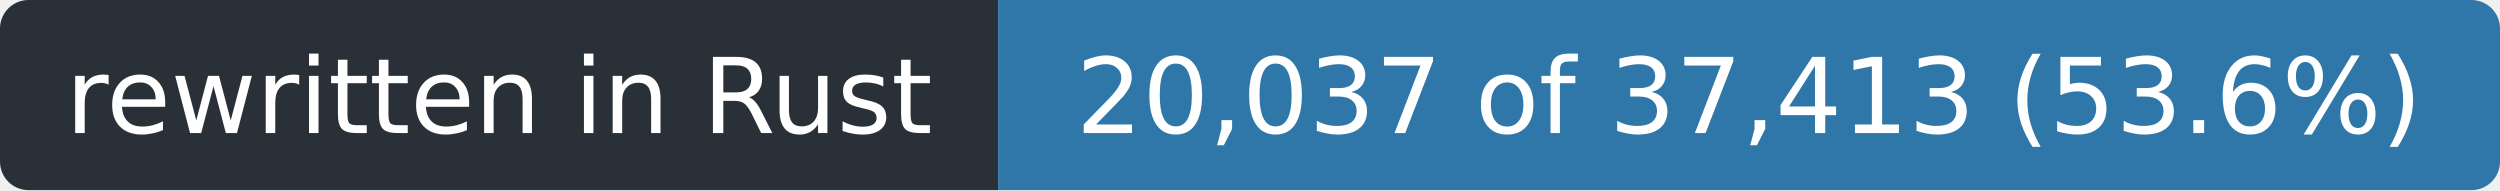
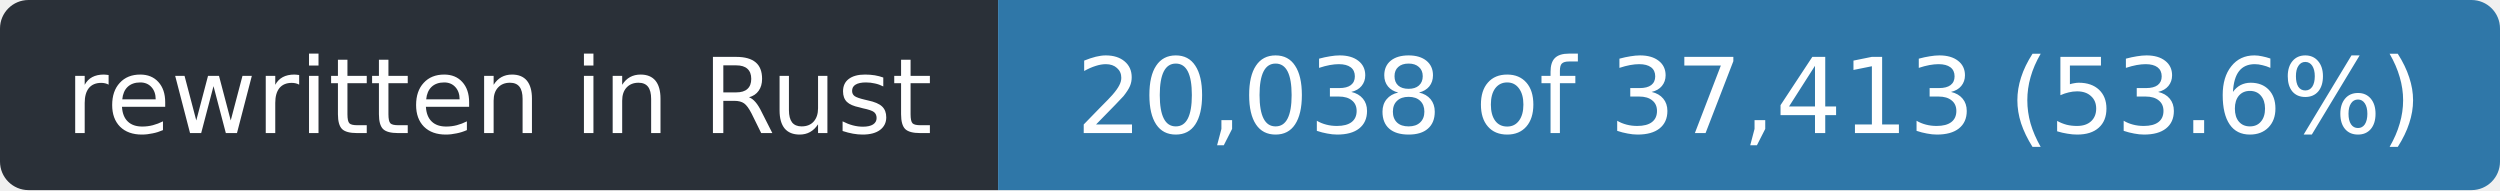
- <svg xmlns="http://www.w3.org/2000/svg" width="263" height="20" role="img" aria-label="rewritten in Rust: 20,037 of 37,413 (53.6%)">
+ <svg xmlns="http://www.w3.org/2000/svg" width="263" height="20" role="img" aria-label="rewritten in Rust: 20,038 of 37,413 (53.6%)">
  <clipPath id="r">
    <rect width="263" height="20" rx="3" />
  </clipPath>
  <g clip-path="url(#r)">
    <rect width="105" height="20" fill="#2a3038" />
    <rect x="105" width="158" height="20" fill="#2f77a8" />
  </g>
  <g fill="#fff" font-family="Verdana,Geneva,DejaVu Sans,sans-serif" font-size="11" text-anchor="middle">
    <text x="52.5" y="14" textLength="93">rewritten in Rust</text>
-     <text x="184.0" y="14" textLength="146">20,037 of 37,413 (53.6%)</text>
+     <text x="184.0" y="14" textLength="146">20,038 of 37,413 (53.6%)</text>
  </g>
</svg>
